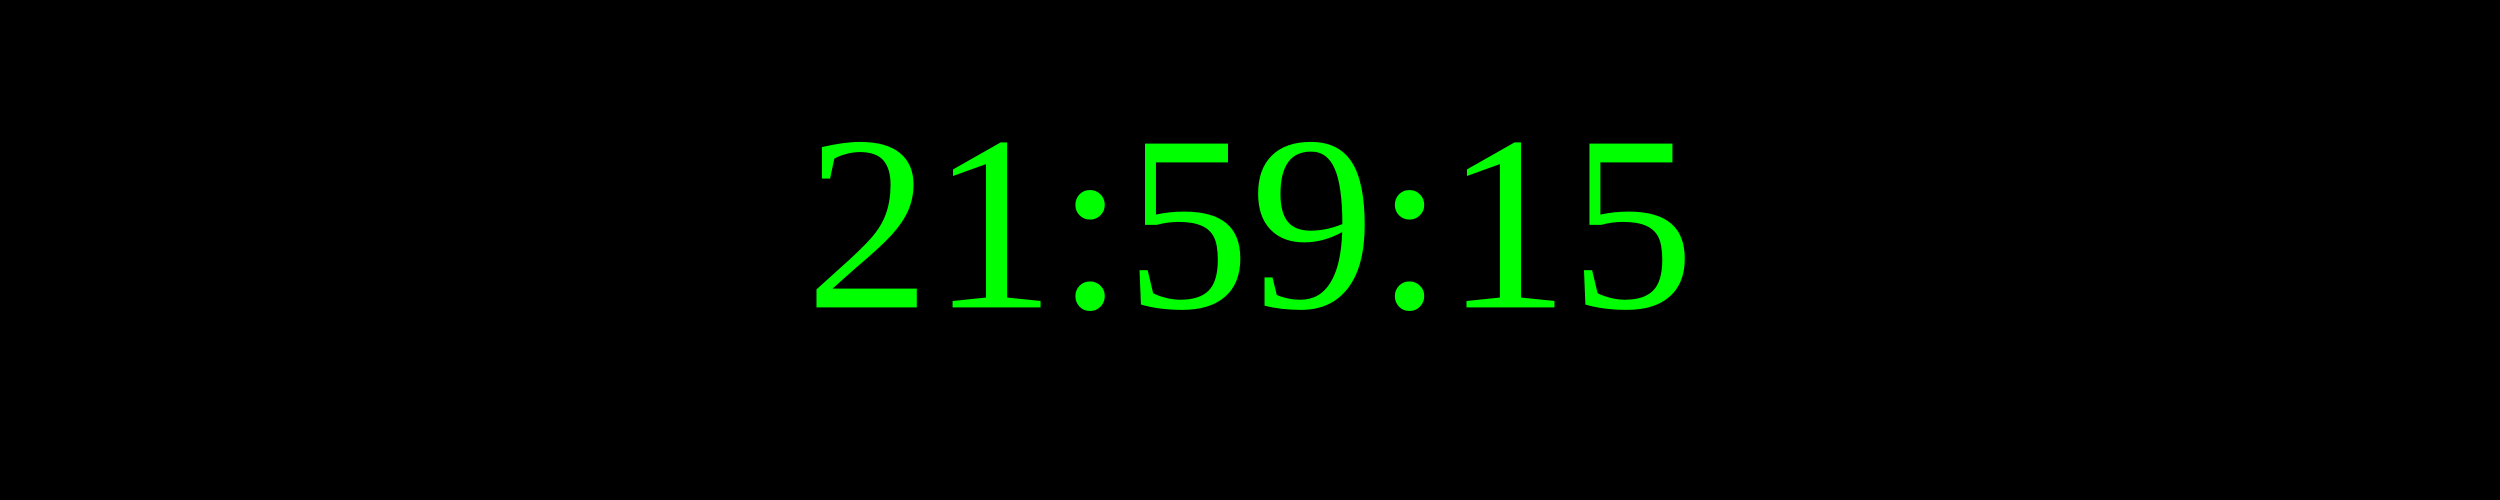
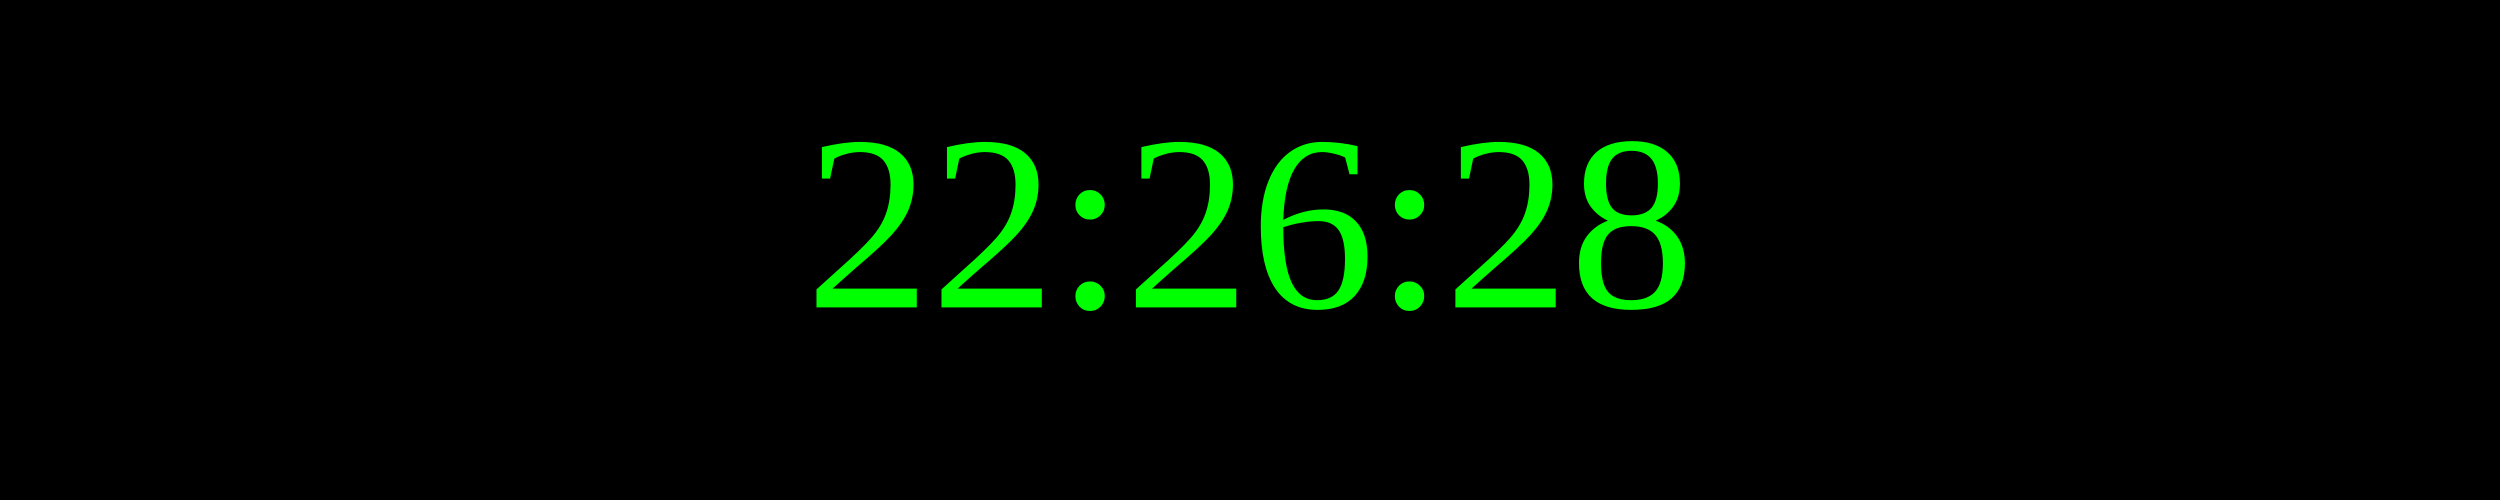
<svg xmlns="http://www.w3.org/2000/svg" width="250" height="50">
  <rect width="100%" height="100%" fill="black" />
  <text x="50%" y="50%" font-size="25" fill="lime" text-anchor="middle" dominant-baseline="middle">
- 21:59:15
+ 22:26:28
</text>
</svg>
